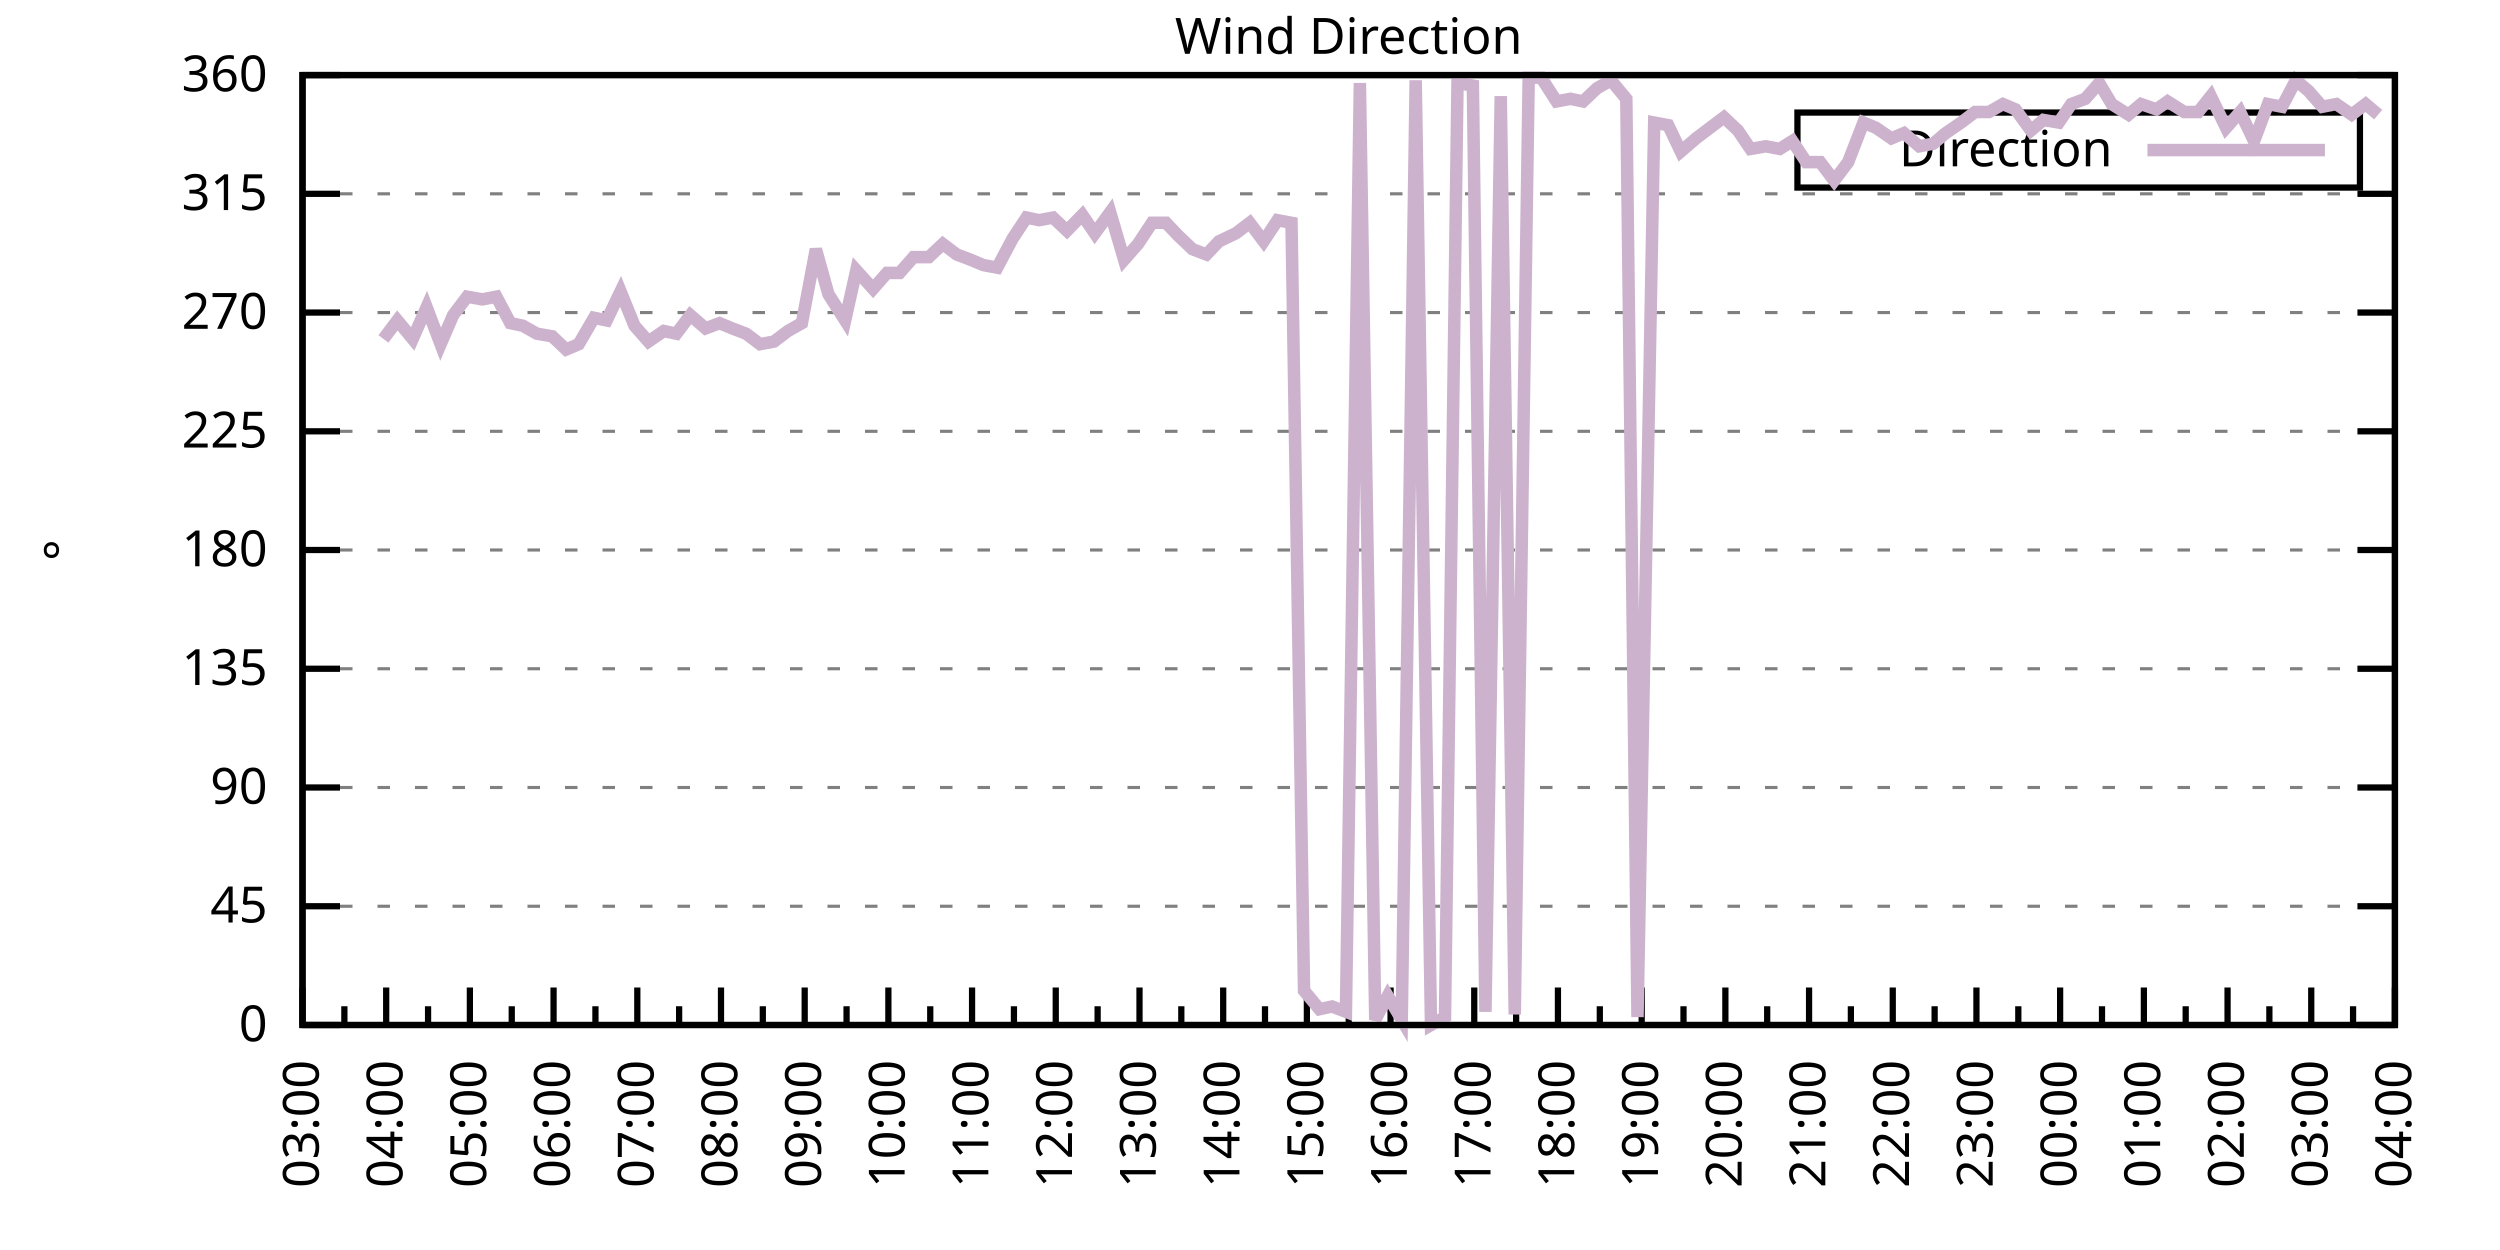
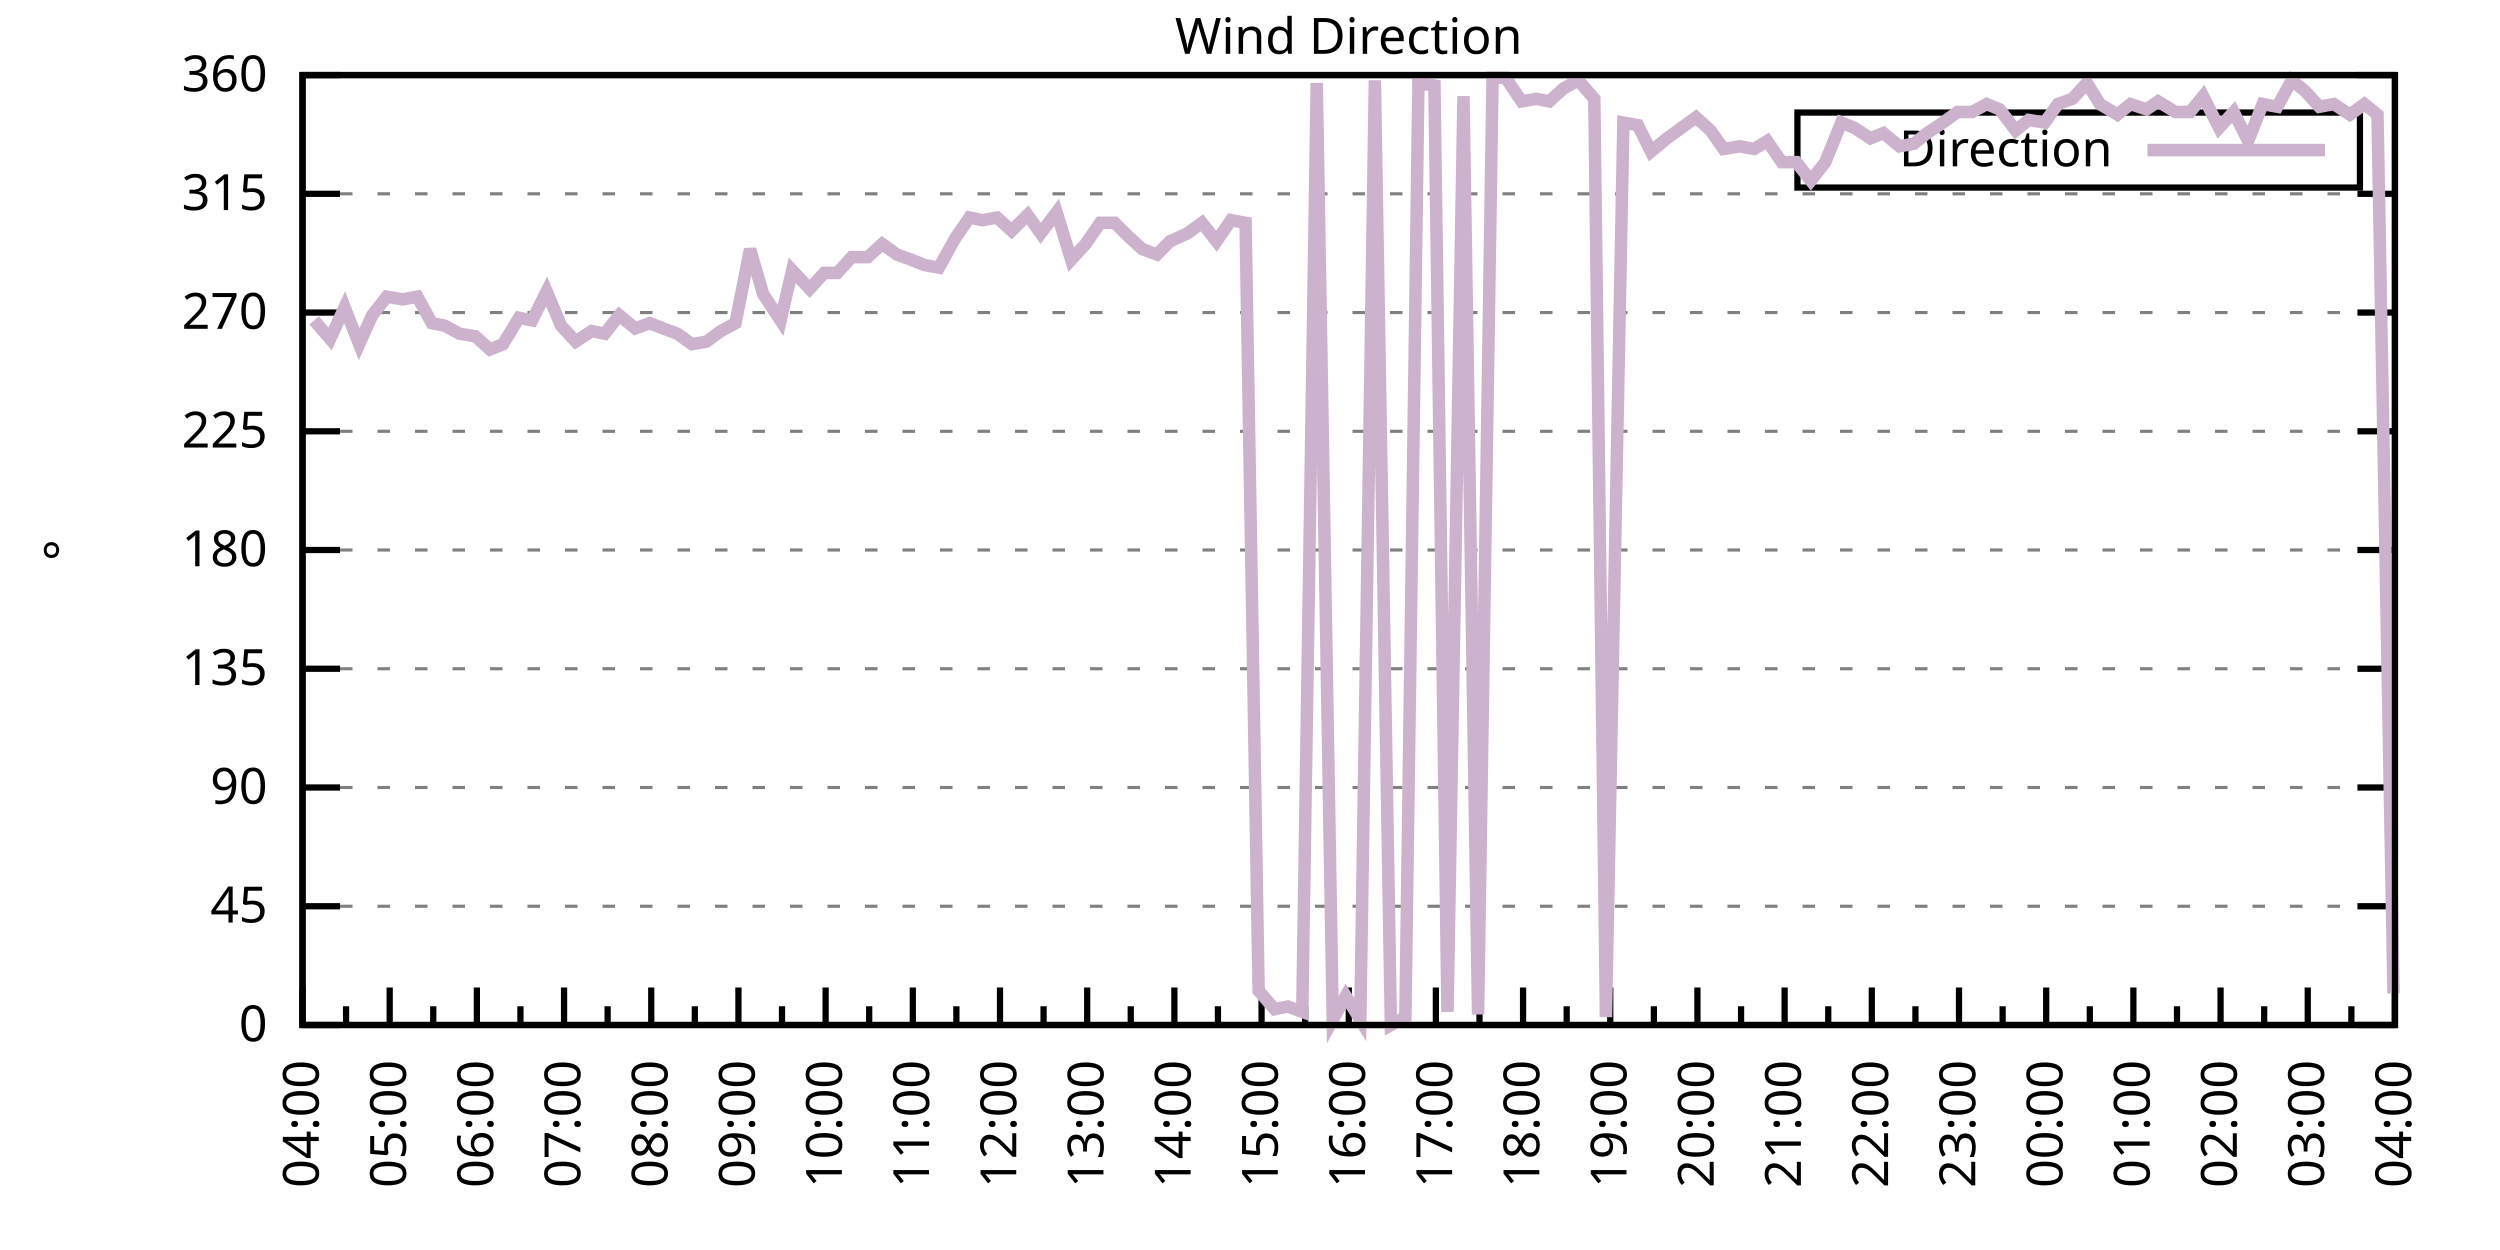
<svg xmlns="http://www.w3.org/2000/svg" xmlns:xlink="http://www.w3.org/1999/xlink" width="400" height="200" viewBox="0 0 400 200">
  <g id="gnuplot_canvas">
    <rect x="0" y="0" width="400" height="200" fill="none" />
    <defs>
      <circle id="gpDot" r="0.5" stroke-width="0.5" stroke="currentColor" />
      <path id="gpPt0" stroke-width="0.333" stroke="currentColor" d="M-1,0 h2 M0,-1 v2" />
      <path id="gpPt1" stroke-width="0.333" stroke="currentColor" d="M-1,-1 L1,1 M1,-1 L-1,1" />
      <path id="gpPt2" stroke-width="0.333" stroke="currentColor" d="M-1,0 L1,0 M0,-1 L0,1 M-1,-1 L1,1 M-1,1 L1,-1" />
      <rect id="gpPt3" stroke-width="0.333" stroke="currentColor" x="-1" y="-1" width="2" height="2" />
      <rect id="gpPt4" stroke-width="0.333" stroke="currentColor" fill="currentColor" x="-1" y="-1" width="2" height="2" />
      <circle id="gpPt5" stroke-width="0.333" stroke="currentColor" cx="0" cy="0" r="1" />
      <use xlink:href="#gpPt5" id="gpPt6" fill="currentColor" stroke="none" />
      <path id="gpPt7" stroke-width="0.333" stroke="currentColor" d="M0,-1.33 L-1.33,0.67 L1.33,0.67 z" />
      <use xlink:href="#gpPt7" id="gpPt8" fill="currentColor" stroke="none" />
      <use xlink:href="#gpPt7" id="gpPt9" stroke="currentColor" transform="rotate(180)" />
      <use xlink:href="#gpPt9" id="gpPt10" fill="currentColor" stroke="none" />
      <use xlink:href="#gpPt3" id="gpPt11" stroke="currentColor" transform="rotate(45)" />
      <use xlink:href="#gpPt11" id="gpPt12" fill="currentColor" stroke="none" />
      <path id="gpPt13" stroke-width="0.333" stroke="currentColor" d="M0,1.330 L1.265,0.411 L0.782,-1.067 L-0.782,-1.076 L-1.265,0.411 z" />
      <use xlink:href="#gpPt13" id="gpPt14" fill="currentColor" stroke="none" />
      <filter id="textbox" filterUnits="objectBoundingBox" x="0" y="0" height="1" width="1">
        <feFlood flood-color="white" flood-opacity="1" result="bgnd" />
        <feComposite in="SourceGraphic" in2="bgnd" operator="atop" />
      </filter>
      <filter id="greybox" filterUnits="objectBoundingBox" x="0" y="0" height="1" width="1">
        <feFlood flood-color="lightgrey" flood-opacity="1" result="grey" />
        <feComposite in="SourceGraphic" in2="grey" operator="atop" />
      </filter>
    </defs>
    <g fill="none" color="white" stroke="currentColor" stroke-width="1.00" stroke-linecap="butt" stroke-linejoin="miter">
</g>
    <g fill="none" color="black" stroke="currentColor" stroke-width="1.00" stroke-linecap="butt" stroke-linejoin="miter">
      <g stroke="none" shape-rendering="crispEdges">
        <polygon fill="rgb(255, 255, 255)" points="48.40,164.00 383.18,164.00 383.18,12.02 48.40,12.02 " />
      </g>
    </g>
    <g fill="none" color="black" stroke="currentColor" stroke-width="1.00" stroke-linecap="butt" stroke-linejoin="miter">
</g>
    <g fill="none" color="black" stroke="black" stroke-width="0.50" stroke-linecap="butt" stroke-linejoin="miter">
</g>
    <g fill="none" color="gray" stroke="currentColor" stroke-width="0.50" stroke-linecap="butt" stroke-linejoin="miter">
      <path stroke="gray" stroke-dasharray="2,4" class="gridline" d="M48.40,164.00 L383.19,164.00  " />
    </g>
    <g fill="none" color="gray" stroke="gray" stroke-width="1.00" stroke-linecap="butt" stroke-linejoin="miter">
</g>
    <g fill="none" color="black" stroke="currentColor" stroke-width="1.00" stroke-linecap="butt" stroke-linejoin="miter">
      <path stroke="black" d="M48.40,164.00 L54.40,164.00 M383.19,164.00 L377.19,164.00  " />
      <g transform="translate(42.80,166.60)" stroke="none" fill="black" font-family="Sans" font-size="8.00" text-anchor="end">
        <text>
          <tspan font-family="Sans"> 0</tspan>
        </text>
      </g>
    </g>
    <g fill="none" color="black" stroke="currentColor" stroke-width="1.00" stroke-linecap="butt" stroke-linejoin="miter">
</g>
    <g fill="none" color="black" stroke="black" stroke-width="0.50" stroke-linecap="butt" stroke-linejoin="miter">
</g>
    <g fill="none" color="gray" stroke="currentColor" stroke-width="0.50" stroke-linecap="butt" stroke-linejoin="miter">
      <path stroke="gray" stroke-dasharray="2,4" class="gridline" d="M48.40,145.00 L383.19,145.00  " />
    </g>
    <g fill="none" color="gray" stroke="gray" stroke-width="1.00" stroke-linecap="butt" stroke-linejoin="miter">
</g>
    <g fill="none" color="black" stroke="currentColor" stroke-width="1.00" stroke-linecap="butt" stroke-linejoin="miter">
      <path stroke="black" d="M48.40,145.00 L54.40,145.00 M383.19,145.00 L377.19,145.00  " />
      <g transform="translate(42.80,147.60)" stroke="none" fill="black" font-family="Sans" font-size="8.00" text-anchor="end">
        <text>
          <tspan font-family="Sans"> 45</tspan>
        </text>
      </g>
    </g>
    <g fill="none" color="black" stroke="currentColor" stroke-width="1.00" stroke-linecap="butt" stroke-linejoin="miter">
</g>
    <g fill="none" color="black" stroke="black" stroke-width="0.50" stroke-linecap="butt" stroke-linejoin="miter">
</g>
    <g fill="none" color="gray" stroke="currentColor" stroke-width="0.50" stroke-linecap="butt" stroke-linejoin="miter">
      <path stroke="gray" stroke-dasharray="2,4" class="gridline" d="M48.40,126.00 L383.19,126.00  " />
    </g>
    <g fill="none" color="gray" stroke="gray" stroke-width="1.00" stroke-linecap="butt" stroke-linejoin="miter">
</g>
    <g fill="none" color="black" stroke="currentColor" stroke-width="1.00" stroke-linecap="butt" stroke-linejoin="miter">
      <path stroke="black" d="M48.40,126.00 L54.40,126.00 M383.19,126.00 L377.19,126.00  " />
      <g transform="translate(42.80,128.60)" stroke="none" fill="black" font-family="Sans" font-size="8.00" text-anchor="end">
        <text>
          <tspan font-family="Sans"> 90</tspan>
        </text>
      </g>
    </g>
    <g fill="none" color="black" stroke="currentColor" stroke-width="1.00" stroke-linecap="butt" stroke-linejoin="miter">
</g>
    <g fill="none" color="black" stroke="black" stroke-width="0.50" stroke-linecap="butt" stroke-linejoin="miter">
</g>
    <g fill="none" color="gray" stroke="currentColor" stroke-width="0.50" stroke-linecap="butt" stroke-linejoin="miter">
      <path stroke="gray" stroke-dasharray="2,4" class="gridline" d="M48.40,107.00 L383.19,107.00  " />
    </g>
    <g fill="none" color="gray" stroke="gray" stroke-width="1.00" stroke-linecap="butt" stroke-linejoin="miter">
</g>
    <g fill="none" color="black" stroke="currentColor" stroke-width="1.00" stroke-linecap="butt" stroke-linejoin="miter">
      <path stroke="black" d="M48.40,107.00 L54.40,107.00 M383.19,107.00 L377.19,107.00  " />
      <g transform="translate(42.80,109.60)" stroke="none" fill="black" font-family="Sans" font-size="8.00" text-anchor="end">
        <text>
          <tspan font-family="Sans"> 135</tspan>
        </text>
      </g>
    </g>
    <g fill="none" color="black" stroke="currentColor" stroke-width="1.00" stroke-linecap="butt" stroke-linejoin="miter">
</g>
    <g fill="none" color="black" stroke="black" stroke-width="0.50" stroke-linecap="butt" stroke-linejoin="miter">
</g>
    <g fill="none" color="gray" stroke="currentColor" stroke-width="0.50" stroke-linecap="butt" stroke-linejoin="miter">
      <path stroke="gray" stroke-dasharray="2,4" class="gridline" d="M48.40,88.00 L383.19,88.00  " />
    </g>
    <g fill="none" color="gray" stroke="gray" stroke-width="1.00" stroke-linecap="butt" stroke-linejoin="miter">
</g>
    <g fill="none" color="black" stroke="currentColor" stroke-width="1.00" stroke-linecap="butt" stroke-linejoin="miter">
      <path stroke="black" d="M48.40,88.00 L54.40,88.00 M383.19,88.00 L377.19,88.00  " />
      <g transform="translate(42.80,90.60)" stroke="none" fill="black" font-family="Sans" font-size="8.00" text-anchor="end">
        <text>
          <tspan font-family="Sans"> 180</tspan>
        </text>
      </g>
    </g>
    <g fill="none" color="black" stroke="currentColor" stroke-width="1.00" stroke-linecap="butt" stroke-linejoin="miter">
</g>
    <g fill="none" color="black" stroke="black" stroke-width="0.50" stroke-linecap="butt" stroke-linejoin="miter">
</g>
    <g fill="none" color="gray" stroke="currentColor" stroke-width="0.50" stroke-linecap="butt" stroke-linejoin="miter">
      <path stroke="gray" stroke-dasharray="2,4" class="gridline" d="M48.40,69.01 L383.19,69.01  " />
    </g>
    <g fill="none" color="gray" stroke="gray" stroke-width="1.00" stroke-linecap="butt" stroke-linejoin="miter">
</g>
    <g fill="none" color="black" stroke="currentColor" stroke-width="1.00" stroke-linecap="butt" stroke-linejoin="miter">
      <path stroke="black" d="M48.40,69.01 L54.40,69.01 M383.19,69.01 L377.19,69.01  " />
      <g transform="translate(42.80,71.61)" stroke="none" fill="black" font-family="Sans" font-size="8.00" text-anchor="end">
        <text>
          <tspan font-family="Sans"> 225</tspan>
        </text>
      </g>
    </g>
    <g fill="none" color="black" stroke="currentColor" stroke-width="1.00" stroke-linecap="butt" stroke-linejoin="miter">
</g>
    <g fill="none" color="black" stroke="black" stroke-width="0.50" stroke-linecap="butt" stroke-linejoin="miter">
</g>
    <g fill="none" color="gray" stroke="currentColor" stroke-width="0.50" stroke-linecap="butt" stroke-linejoin="miter">
      <path stroke="gray" stroke-dasharray="2,4" class="gridline" d="M48.40,50.01 L383.19,50.01  " />
    </g>
    <g fill="none" color="gray" stroke="gray" stroke-width="1.00" stroke-linecap="butt" stroke-linejoin="miter">
</g>
    <g fill="none" color="black" stroke="currentColor" stroke-width="1.00" stroke-linecap="butt" stroke-linejoin="miter">
      <path stroke="black" d="M48.40,50.01 L54.40,50.01 M383.19,50.01 L377.19,50.01  " />
      <g transform="translate(42.80,52.61)" stroke="none" fill="black" font-family="Sans" font-size="8.00" text-anchor="end">
        <text>
          <tspan font-family="Sans"> 270</tspan>
        </text>
      </g>
    </g>
    <g fill="none" color="black" stroke="currentColor" stroke-width="1.00" stroke-linecap="butt" stroke-linejoin="miter">
</g>
    <g fill="none" color="black" stroke="black" stroke-width="0.50" stroke-linecap="butt" stroke-linejoin="miter">
</g>
    <g fill="none" color="gray" stroke="currentColor" stroke-width="0.50" stroke-linecap="butt" stroke-linejoin="miter">
      <path stroke="gray" stroke-dasharray="2,4" class="gridline" d="M48.40,31.01 L383.19,31.01  " />
    </g>
    <g fill="none" color="gray" stroke="gray" stroke-width="1.00" stroke-linecap="butt" stroke-linejoin="miter">
</g>
    <g fill="none" color="black" stroke="currentColor" stroke-width="1.00" stroke-linecap="butt" stroke-linejoin="miter">
      <path stroke="black" d="M48.40,31.01 L54.40,31.01 M383.19,31.01 L377.19,31.01  " />
      <g transform="translate(42.80,33.61)" stroke="none" fill="black" font-family="Sans" font-size="8.00" text-anchor="end">
        <text>
          <tspan font-family="Sans"> 315</tspan>
        </text>
      </g>
    </g>
    <g fill="none" color="black" stroke="currentColor" stroke-width="1.00" stroke-linecap="butt" stroke-linejoin="miter">
</g>
    <g fill="none" color="black" stroke="black" stroke-width="0.50" stroke-linecap="butt" stroke-linejoin="miter">
</g>
    <g fill="none" color="gray" stroke="currentColor" stroke-width="0.50" stroke-linecap="butt" stroke-linejoin="miter">
      <path stroke="gray" stroke-dasharray="2,4" class="gridline" d="M48.40,12.01 L383.19,12.01  " />
    </g>
    <g fill="none" color="gray" stroke="gray" stroke-width="1.00" stroke-linecap="butt" stroke-linejoin="miter">
</g>
    <g fill="none" color="black" stroke="currentColor" stroke-width="1.00" stroke-linecap="butt" stroke-linejoin="miter">
      <path stroke="black" d="M48.40,12.01 L54.40,12.01 M383.19,12.01 L377.19,12.01  " />
      <g transform="translate(42.80,14.61)" stroke="none" fill="black" font-family="Sans" font-size="8.00" text-anchor="end">
        <text>
          <tspan font-family="Sans"> 360</tspan>
        </text>
      </g>
    </g>
    <g fill="none" color="black" stroke="currentColor" stroke-width="1.00" stroke-linecap="butt" stroke-linejoin="miter">
      <path stroke="black" d="M48.40,164.00 L48.40,158.00  " />
      <g transform="translate(51.00,169.60) rotate(270)" stroke="none" fill="black" font-family="Sans" font-size="8.00" text-anchor="end">
        <text>
+           <tspan font-family="Sans">04:00</tspan>
+         </text>
+       </g>
+     </g>
+     <g fill="none" color="black" stroke="currentColor" stroke-width="1.00" stroke-linecap="butt" stroke-linejoin="miter">
+       <path stroke="black" d="M55.37,164.00 L55.37,161.00 M62.35,164.00 L62.35,158.00  " />
+       <g transform="translate(64.95,169.60) rotate(270)" stroke="none" fill="black" font-family="Sans" font-size="8.00" text-anchor="end">
+         <text>
+           <tspan font-family="Sans">05:00</tspan>
+         </text>
+       </g>
+     </g>
+     <g fill="none" color="black" stroke="currentColor" stroke-width="1.00" stroke-linecap="butt" stroke-linejoin="miter">
+       <path stroke="black" d="M69.32,164.00 L69.32,161.00 M76.30,164.00 L76.30,158.00  " />
+       <g transform="translate(78.90,169.60) rotate(270)" stroke="none" fill="black" font-family="Sans" font-size="8.00" text-anchor="end">
+         <text>
+           <tspan font-family="Sans">06:00</tspan>
+         </text>
+       </g>
+     </g>
+     <g fill="none" color="black" stroke="currentColor" stroke-width="1.00" stroke-linecap="butt" stroke-linejoin="miter">
+       <path stroke="black" d="M83.27,164.00 L83.27,161.00 M90.25,164.00 L90.25,158.00  " />
+       <g transform="translate(92.85,169.60) rotate(270)" stroke="none" fill="black" font-family="Sans" font-size="8.00" text-anchor="end">
+         <text>
+           <tspan font-family="Sans">07:00</tspan>
+         </text>
+       </g>
+     </g>
+     <g fill="none" color="black" stroke="currentColor" stroke-width="1.00" stroke-linecap="butt" stroke-linejoin="miter">
+       <path stroke="black" d="M97.22,164.00 L97.22,161.00 M104.20,164.00 L104.20,158.00  " />
+       <g transform="translate(106.80,169.60) rotate(270)" stroke="none" fill="black" font-family="Sans" font-size="8.00" text-anchor="end">
+         <text>
+           <tspan font-family="Sans">08:00</tspan>
+         </text>
+       </g>
+     </g>
+     <g fill="none" color="black" stroke="currentColor" stroke-width="1.00" stroke-linecap="butt" stroke-linejoin="miter">
+       <path stroke="black" d="M111.17,164.00 L111.17,161.00 M118.15,164.00 L118.15,158.00  " />
+       <g transform="translate(120.75,169.60) rotate(270)" stroke="none" fill="black" font-family="Sans" font-size="8.00" text-anchor="end">
+         <text>
+           <tspan font-family="Sans">09:00</tspan>
+         </text>
+       </g>
+     </g>
+     <g fill="none" color="black" stroke="currentColor" stroke-width="1.00" stroke-linecap="butt" stroke-linejoin="miter">
+       <path stroke="black" d="M125.12,164.00 L125.12,161.00 M132.10,164.00 L132.10,158.00  " />
+       <g transform="translate(134.70,169.60) rotate(270)" stroke="none" fill="black" font-family="Sans" font-size="8.00" text-anchor="end">
+         <text>
+           <tspan font-family="Sans">10:00</tspan>
+         </text>
+       </g>
+     </g>
+     <g fill="none" color="black" stroke="currentColor" stroke-width="1.00" stroke-linecap="butt" stroke-linejoin="miter">
+       <path stroke="black" d="M139.07,164.00 L139.07,161.00 M146.05,164.00 L146.05,158.00  " />
+       <g transform="translate(148.65,169.60) rotate(270)" stroke="none" fill="black" font-family="Sans" font-size="8.00" text-anchor="end">
+         <text>
+           <tspan font-family="Sans">11:00</tspan>
+         </text>
+       </g>
+     </g>
+     <g fill="none" color="black" stroke="currentColor" stroke-width="1.00" stroke-linecap="butt" stroke-linejoin="miter">
+       <path stroke="black" d="M153.02,164.00 L153.02,161.00 M160.00,164.00 L160.00,158.00  " />
+       <g transform="translate(162.60,169.60) rotate(270)" stroke="none" fill="black" font-family="Sans" font-size="8.00" text-anchor="end">
+         <text>
+           <tspan font-family="Sans">12:00</tspan>
+         </text>
+       </g>
+     </g>
+     <g fill="none" color="black" stroke="currentColor" stroke-width="1.00" stroke-linecap="butt" stroke-linejoin="miter">
+       <path stroke="black" d="M166.97,164.00 L166.97,161.00 M173.95,164.00 L173.95,158.00  " />
+       <g transform="translate(176.55,169.60) rotate(270)" stroke="none" fill="black" font-family="Sans" font-size="8.00" text-anchor="end">
+         <text>
+           <tspan font-family="Sans">13:00</tspan>
+         </text>
+       </g>
+     </g>
+     <g fill="none" color="black" stroke="currentColor" stroke-width="1.00" stroke-linecap="butt" stroke-linejoin="miter">
+       <path stroke="black" d="M180.92,164.00 L180.92,161.00 M187.90,164.00 L187.90,158.00  " />
+       <g transform="translate(190.50,169.60) rotate(270)" stroke="none" fill="black" font-family="Sans" font-size="8.00" text-anchor="end">
+         <text>
+           <tspan font-family="Sans">14:00</tspan>
+         </text>
+       </g>
+     </g>
+     <g fill="none" color="black" stroke="currentColor" stroke-width="1.00" stroke-linecap="butt" stroke-linejoin="miter">
+       <path stroke="black" d="M194.87,164.00 L194.87,161.00 M201.85,164.00 L201.85,158.00  " />
+       <g transform="translate(204.45,169.60) rotate(270)" stroke="none" fill="black" font-family="Sans" font-size="8.00" text-anchor="end">
+         <text>
+           <tspan font-family="Sans">15:00</tspan>
+         </text>
+       </g>
+     </g>
+     <g fill="none" color="black" stroke="currentColor" stroke-width="1.00" stroke-linecap="butt" stroke-linejoin="miter">
+       <path stroke="black" d="M208.82,164.00 L208.82,161.00 M215.80,164.00 L215.80,158.00  " />
+       <g transform="translate(218.40,169.60) rotate(270)" stroke="none" fill="black" font-family="Sans" font-size="8.00" text-anchor="end">
+         <text>
+           <tspan font-family="Sans">16:00</tspan>
+         </text>
+       </g>
+     </g>
+     <g fill="none" color="black" stroke="currentColor" stroke-width="1.00" stroke-linecap="butt" stroke-linejoin="miter">
+       <path stroke="black" d="M222.77,164.00 L222.77,161.00 M229.74,164.00 L229.74,158.00  " />
+       <g transform="translate(232.34,169.60) rotate(270)" stroke="none" fill="black" font-family="Sans" font-size="8.00" text-anchor="end">
+         <text>
+           <tspan font-family="Sans">17:00</tspan>
+         </text>
+       </g>
+     </g>
+     <g fill="none" color="black" stroke="currentColor" stroke-width="1.00" stroke-linecap="butt" stroke-linejoin="miter">
+       <path stroke="black" d="M236.72,164.00 L236.72,161.00 M243.69,164.00 L243.69,158.00  " />
+       <g transform="translate(246.29,169.60) rotate(270)" stroke="none" fill="black" font-family="Sans" font-size="8.00" text-anchor="end">
+         <text>
+           <tspan font-family="Sans">18:00</tspan>
+         </text>
+       </g>
+     </g>
+     <g fill="none" color="black" stroke="currentColor" stroke-width="1.00" stroke-linecap="butt" stroke-linejoin="miter">
+       <path stroke="black" d="M250.67,164.00 L250.67,161.00 M257.64,164.00 L257.64,158.00  " />
+       <g transform="translate(260.24,169.60) rotate(270)" stroke="none" fill="black" font-family="Sans" font-size="8.00" text-anchor="end">
+         <text>
+           <tspan font-family="Sans">19:00</tspan>
+         </text>
+       </g>
+     </g>
+     <g fill="none" color="black" stroke="currentColor" stroke-width="1.00" stroke-linecap="butt" stroke-linejoin="miter">
+       <path stroke="black" d="M264.62,164.00 L264.62,161.00 M271.59,164.00 L271.59,158.00  " />
+       <g transform="translate(274.19,169.60) rotate(270)" stroke="none" fill="black" font-family="Sans" font-size="8.00" text-anchor="end">
+         <text>
+           <tspan font-family="Sans">20:00</tspan>
+         </text>
+       </g>
+     </g>
+     <g fill="none" color="black" stroke="currentColor" stroke-width="1.00" stroke-linecap="butt" stroke-linejoin="miter">
+       <path stroke="black" d="M278.57,164.00 L278.57,161.00 M285.54,164.00 L285.54,158.00  " />
+       <g transform="translate(288.14,169.60) rotate(270)" stroke="none" fill="black" font-family="Sans" font-size="8.00" text-anchor="end">
+         <text>
+           <tspan font-family="Sans">21:00</tspan>
+         </text>
+       </g>
+     </g>
+     <g fill="none" color="black" stroke="currentColor" stroke-width="1.00" stroke-linecap="butt" stroke-linejoin="miter">
+       <path stroke="black" d="M292.52,164.00 L292.52,161.00 M299.49,164.00 L299.49,158.00  " />
+       <g transform="translate(302.09,169.60) rotate(270)" stroke="none" fill="black" font-family="Sans" font-size="8.00" text-anchor="end">
+         <text>
+           <tspan font-family="Sans">22:00</tspan>
+         </text>
+       </g>
+     </g>
+     <g fill="none" color="black" stroke="currentColor" stroke-width="1.00" stroke-linecap="butt" stroke-linejoin="miter">
+       <path stroke="black" d="M306.47,164.00 L306.47,161.00 M313.44,164.00 L313.44,158.00  " />
+       <g transform="translate(316.04,169.60) rotate(270)" stroke="none" fill="black" font-family="Sans" font-size="8.00" text-anchor="end">
+         <text>
+           <tspan font-family="Sans">23:00</tspan>
+         </text>
+       </g>
+     </g>
+     <g fill="none" color="black" stroke="currentColor" stroke-width="1.00" stroke-linecap="butt" stroke-linejoin="miter">
+       <path stroke="black" d="M320.42,164.00 L320.42,161.00 M327.39,164.00 L327.39,158.00  " />
+       <g transform="translate(329.99,169.60) rotate(270)" stroke="none" fill="black" font-family="Sans" font-size="8.00" text-anchor="end">
+         <text>
+           <tspan font-family="Sans">00:00</tspan>
+         </text>
+       </g>
+     </g>
+     <g fill="none" color="black" stroke="currentColor" stroke-width="1.00" stroke-linecap="butt" stroke-linejoin="miter">
+       <path stroke="black" d="M334.37,164.00 L334.37,161.00 M341.34,164.00 L341.34,158.00  " />
+       <g transform="translate(343.94,169.60) rotate(270)" stroke="none" fill="black" font-family="Sans" font-size="8.00" text-anchor="end">
+         <text>
+           <tspan font-family="Sans">01:00</tspan>
+         </text>
+       </g>
+     </g>
+     <g fill="none" color="black" stroke="currentColor" stroke-width="1.00" stroke-linecap="butt" stroke-linejoin="miter">
+       <path stroke="black" d="M348.32,164.00 L348.32,161.00 M355.29,164.00 L355.29,158.00  " />
+       <g transform="translate(357.89,169.60) rotate(270)" stroke="none" fill="black" font-family="Sans" font-size="8.00" text-anchor="end">
+         <text>
+           <tspan font-family="Sans">02:00</tspan>
+         </text>
+       </g>
+     </g>
+     <g fill="none" color="black" stroke="currentColor" stroke-width="1.00" stroke-linecap="butt" stroke-linejoin="miter">
+       <path stroke="black" d="M362.27,164.00 L362.27,161.00 M369.24,164.00 L369.24,158.00  " />
+       <g transform="translate(371.84,169.60) rotate(270)" stroke="none" fill="black" font-family="Sans" font-size="8.00" text-anchor="end">
+         <text>
          <tspan font-family="Sans">03:00</tspan>
        </text>
      </g>
    </g>
    <g fill="none" color="black" stroke="currentColor" stroke-width="1.00" stroke-linecap="butt" stroke-linejoin="miter">
-       <path stroke="black" d="M55.10,164.00 L55.10,161.00 M61.79,164.00 L61.79,158.00  " />
-       <g transform="translate(64.39,169.60) rotate(270)" stroke="none" fill="black" font-family="Sans" font-size="8.00" text-anchor="end">
-         <text>
-           <tspan font-family="Sans">04:00</tspan>
-         </text>
-       </g>
-     </g>
-     <g fill="none" color="black" stroke="currentColor" stroke-width="1.00" stroke-linecap="butt" stroke-linejoin="miter">
-       <path stroke="black" d="M68.49,164.00 L68.49,161.00 M75.18,164.00 L75.18,158.00  " />
-       <g transform="translate(77.78,169.60) rotate(270)" stroke="none" fill="black" font-family="Sans" font-size="8.00" text-anchor="end">
-         <text>
-           <tspan font-family="Sans">05:00</tspan>
-         </text>
-       </g>
-     </g>
-     <g fill="none" color="black" stroke="currentColor" stroke-width="1.00" stroke-linecap="butt" stroke-linejoin="miter">
-       <path stroke="black" d="M81.88,164.00 L81.88,161.00 M88.57,164.00 L88.57,158.00  " />
-       <g transform="translate(91.17,169.60) rotate(270)" stroke="none" fill="black" font-family="Sans" font-size="8.00" text-anchor="end">
-         <text>
-           <tspan font-family="Sans">06:00</tspan>
-         </text>
-       </g>
-     </g>
-     <g fill="none" color="black" stroke="currentColor" stroke-width="1.00" stroke-linecap="butt" stroke-linejoin="miter">
-       <path stroke="black" d="M95.27,164.00 L95.27,161.00 M101.97,164.00 L101.97,158.00  " />
-       <g transform="translate(104.57,169.60) rotate(270)" stroke="none" fill="black" font-family="Sans" font-size="8.00" text-anchor="end">
-         <text>
-           <tspan font-family="Sans">07:00</tspan>
-         </text>
-       </g>
-     </g>
-     <g fill="none" color="black" stroke="currentColor" stroke-width="1.00" stroke-linecap="butt" stroke-linejoin="miter">
-       <path stroke="black" d="M108.66,164.00 L108.66,161.00 M115.36,164.00 L115.36,158.00  " />
-       <g transform="translate(117.96,169.60) rotate(270)" stroke="none" fill="black" font-family="Sans" font-size="8.00" text-anchor="end">
-         <text>
-           <tspan font-family="Sans">08:00</tspan>
-         </text>
-       </g>
-     </g>
-     <g fill="none" color="black" stroke="currentColor" stroke-width="1.00" stroke-linecap="butt" stroke-linejoin="miter">
-       <path stroke="black" d="M122.05,164.00 L122.05,161.00 M128.75,164.00 L128.75,158.00  " />
-       <g transform="translate(131.35,169.60) rotate(270)" stroke="none" fill="black" font-family="Sans" font-size="8.00" text-anchor="end">
-         <text>
-           <tspan font-family="Sans">09:00</tspan>
-         </text>
-       </g>
-     </g>
-     <g fill="none" color="black" stroke="currentColor" stroke-width="1.00" stroke-linecap="butt" stroke-linejoin="miter">
-       <path stroke="black" d="M135.45,164.00 L135.45,161.00 M142.14,164.00 L142.14,158.00  " />
-       <g transform="translate(144.74,169.60) rotate(270)" stroke="none" fill="black" font-family="Sans" font-size="8.00" text-anchor="end">
-         <text>
-           <tspan font-family="Sans">10:00</tspan>
-         </text>
-       </g>
-     </g>
-     <g fill="none" color="black" stroke="currentColor" stroke-width="1.00" stroke-linecap="butt" stroke-linejoin="miter">
-       <path stroke="black" d="M148.84,164.00 L148.84,161.00 M155.53,164.00 L155.53,158.00  " />
-       <g transform="translate(158.13,169.60) rotate(270)" stroke="none" fill="black" font-family="Sans" font-size="8.00" text-anchor="end">
-         <text>
-           <tspan font-family="Sans">11:00</tspan>
-         </text>
-       </g>
-     </g>
-     <g fill="none" color="black" stroke="currentColor" stroke-width="1.00" stroke-linecap="butt" stroke-linejoin="miter">
-       <path stroke="black" d="M162.23,164.00 L162.23,161.00 M168.92,164.00 L168.92,158.00  " />
-       <g transform="translate(171.52,169.60) rotate(270)" stroke="none" fill="black" font-family="Sans" font-size="8.00" text-anchor="end">
-         <text>
-           <tspan font-family="Sans">12:00</tspan>
-         </text>
-       </g>
-     </g>
-     <g fill="none" color="black" stroke="currentColor" stroke-width="1.00" stroke-linecap="butt" stroke-linejoin="miter">
-       <path stroke="black" d="M175.62,164.00 L175.62,161.00 M182.32,164.00 L182.32,158.00  " />
-       <g transform="translate(184.92,169.60) rotate(270)" stroke="none" fill="black" font-family="Sans" font-size="8.00" text-anchor="end">
-         <text>
-           <tspan font-family="Sans">13:00</tspan>
-         </text>
-       </g>
-     </g>
-     <g fill="none" color="black" stroke="currentColor" stroke-width="1.00" stroke-linecap="butt" stroke-linejoin="miter">
-       <path stroke="black" d="M189.01,164.00 L189.01,161.00 M195.71,164.00 L195.71,158.00  " />
-       <g transform="translate(198.31,169.60) rotate(270)" stroke="none" fill="black" font-family="Sans" font-size="8.00" text-anchor="end">
-         <text>
-           <tspan font-family="Sans">14:00</tspan>
-         </text>
-       </g>
-     </g>
-     <g fill="none" color="black" stroke="currentColor" stroke-width="1.00" stroke-linecap="butt" stroke-linejoin="miter">
-       <path stroke="black" d="M202.40,164.00 L202.40,161.00 M209.10,164.00 L209.10,158.00  " />
-       <g transform="translate(211.70,169.60) rotate(270)" stroke="none" fill="black" font-family="Sans" font-size="8.00" text-anchor="end">
-         <text>
-           <tspan font-family="Sans">15:00</tspan>
-         </text>
-       </g>
-     </g>
-     <g fill="none" color="black" stroke="currentColor" stroke-width="1.00" stroke-linecap="butt" stroke-linejoin="miter">
-       <path stroke="black" d="M215.80,164.00 L215.80,161.00 M222.49,164.00 L222.49,158.00  " />
-       <g transform="translate(225.09,169.60) rotate(270)" stroke="none" fill="black" font-family="Sans" font-size="8.00" text-anchor="end">
-         <text>
-           <tspan font-family="Sans">16:00</tspan>
-         </text>
-       </g>
-     </g>
-     <g fill="none" color="black" stroke="currentColor" stroke-width="1.00" stroke-linecap="butt" stroke-linejoin="miter">
-       <path stroke="black" d="M229.19,164.00 L229.19,161.00 M235.88,164.00 L235.88,158.00  " />
-       <g transform="translate(238.48,169.60) rotate(270)" stroke="none" fill="black" font-family="Sans" font-size="8.00" text-anchor="end">
-         <text>
-           <tspan font-family="Sans">17:00</tspan>
-         </text>
-       </g>
-     </g>
-     <g fill="none" color="black" stroke="currentColor" stroke-width="1.00" stroke-linecap="butt" stroke-linejoin="miter">
-       <path stroke="black" d="M242.58,164.00 L242.58,161.00 M249.27,164.00 L249.27,158.00  " />
-       <g transform="translate(251.87,169.60) rotate(270)" stroke="none" fill="black" font-family="Sans" font-size="8.00" text-anchor="end">
-         <text>
-           <tspan font-family="Sans">18:00</tspan>
-         </text>
-       </g>
-     </g>
-     <g fill="none" color="black" stroke="currentColor" stroke-width="1.00" stroke-linecap="butt" stroke-linejoin="miter">
-       <path stroke="black" d="M255.97,164.00 L255.97,161.00 M262.67,164.00 L262.67,158.00  " />
-       <g transform="translate(265.27,169.60) rotate(270)" stroke="none" fill="black" font-family="Sans" font-size="8.00" text-anchor="end">
-         <text>
-           <tspan font-family="Sans">19:00</tspan>
-         </text>
-       </g>
-     </g>
-     <g fill="none" color="black" stroke="currentColor" stroke-width="1.00" stroke-linecap="butt" stroke-linejoin="miter">
-       <path stroke="black" d="M269.36,164.00 L269.36,161.00 M276.06,164.00 L276.06,158.00  " />
-       <g transform="translate(278.66,169.60) rotate(270)" stroke="none" fill="black" font-family="Sans" font-size="8.00" text-anchor="end">
-         <text>
-           <tspan font-family="Sans">20:00</tspan>
-         </text>
-       </g>
-     </g>
-     <g fill="none" color="black" stroke="currentColor" stroke-width="1.00" stroke-linecap="butt" stroke-linejoin="miter">
-       <path stroke="black" d="M282.75,164.00 L282.75,161.00 M289.45,164.00 L289.45,158.00  " />
-       <g transform="translate(292.05,169.60) rotate(270)" stroke="none" fill="black" font-family="Sans" font-size="8.00" text-anchor="end">
-         <text>
-           <tspan font-family="Sans">21:00</tspan>
-         </text>
-       </g>
-     </g>
-     <g fill="none" color="black" stroke="currentColor" stroke-width="1.00" stroke-linecap="butt" stroke-linejoin="miter">
-       <path stroke="black" d="M296.14,164.00 L296.14,161.00 M302.84,164.00 L302.84,158.00  " />
-       <g transform="translate(305.44,169.60) rotate(270)" stroke="none" fill="black" font-family="Sans" font-size="8.00" text-anchor="end">
-         <text>
-           <tspan font-family="Sans">22:00</tspan>
-         </text>
-       </g>
-     </g>
-     <g fill="none" color="black" stroke="currentColor" stroke-width="1.00" stroke-linecap="butt" stroke-linejoin="miter">
-       <path stroke="black" d="M309.54,164.00 L309.54,161.00 M316.23,164.00 L316.23,158.00  " />
-       <g transform="translate(318.83,169.60) rotate(270)" stroke="none" fill="black" font-family="Sans" font-size="8.00" text-anchor="end">
-         <text>
-           <tspan font-family="Sans">23:00</tspan>
-         </text>
-       </g>
-     </g>
-     <g fill="none" color="black" stroke="currentColor" stroke-width="1.00" stroke-linecap="butt" stroke-linejoin="miter">
-       <path stroke="black" d="M322.93,164.00 L322.93,161.00 M329.62,164.00 L329.62,158.00  " />
-       <g transform="translate(332.22,169.60) rotate(270)" stroke="none" fill="black" font-family="Sans" font-size="8.00" text-anchor="end">
-         <text>
-           <tspan font-family="Sans">00:00</tspan>
-         </text>
-       </g>
-     </g>
-     <g fill="none" color="black" stroke="currentColor" stroke-width="1.00" stroke-linecap="butt" stroke-linejoin="miter">
-       <path stroke="black" d="M336.32,164.00 L336.32,161.00 M343.02,164.00 L343.02,158.00  " />
-       <g transform="translate(345.62,169.60) rotate(270)" stroke="none" fill="black" font-family="Sans" font-size="8.00" text-anchor="end">
-         <text>
-           <tspan font-family="Sans">01:00</tspan>
-         </text>
-       </g>
-     </g>
-     <g fill="none" color="black" stroke="currentColor" stroke-width="1.00" stroke-linecap="butt" stroke-linejoin="miter">
-       <path stroke="black" d="M349.71,164.00 L349.71,161.00 M356.41,164.00 L356.41,158.00  " />
-       <g transform="translate(359.01,169.60) rotate(270)" stroke="none" fill="black" font-family="Sans" font-size="8.00" text-anchor="end">
-         <text>
-           <tspan font-family="Sans">02:00</tspan>
-         </text>
-       </g>
-     </g>
-     <g fill="none" color="black" stroke="currentColor" stroke-width="1.00" stroke-linecap="butt" stroke-linejoin="miter">
-       <path stroke="black" d="M363.10,164.00 L363.10,161.00 M369.80,164.00 L369.80,158.00  " />
-       <g transform="translate(372.40,169.60) rotate(270)" stroke="none" fill="black" font-family="Sans" font-size="8.00" text-anchor="end">
-         <text>
-           <tspan font-family="Sans">03:00</tspan>
-         </text>
-       </g>
-     </g>
-     <g fill="none" color="black" stroke="currentColor" stroke-width="1.00" stroke-linecap="butt" stroke-linejoin="miter">
-       <path stroke="black" d="M376.49,164.00 L376.49,161.00 M383.19,164.00 L383.19,158.00  " />
+       <path stroke="black" d="M376.22,164.00 L376.22,161.00 M383.19,164.00 L383.19,158.00  " />
      <g transform="translate(385.79,169.60) rotate(270)" stroke="none" fill="black" font-family="Sans" font-size="8.00" text-anchor="end">
        <text>
          <tspan font-family="Sans">04:00</tspan>
        </text>
      </g>
    </g>
    <g fill="none" color="black" stroke="currentColor" stroke-width="1.00" stroke-linecap="butt" stroke-linejoin="miter">
</g>
    <g fill="none" color="black" stroke="currentColor" stroke-width="1.00" stroke-linecap="butt" stroke-linejoin="miter">
      <path stroke="black" d="M48.40,12.01 L48.40,164.00 L383.19,164.00 L383.19,12.01 L48.40,12.01 Z  " />
    </g>
    <g fill="none" color="black" stroke="currentColor" stroke-width="1.00" stroke-linecap="butt" stroke-linejoin="miter">
      <g transform="translate(12.80,88.01) rotate(270)" stroke="none" fill="black" font-family="Sans" font-size="8.00" text-anchor="middle">
        <text>
          <tspan font-family="Sans">°</tspan>
        </text>
      </g>
    </g>
    <g fill="none" color="black" stroke="currentColor" stroke-width="1.00" stroke-linecap="butt" stroke-linejoin="miter">
</g>
    <g fill="none" color="black" stroke="currentColor" stroke-width="1.00" stroke-linecap="butt" stroke-linejoin="miter">
      <path stroke="black" d="M287.59,30.01 L287.59,18.01 L377.59,18.01 L377.59,30.01 L287.59,30.01 Z  " />
    </g>
    <g id="Wind_direction_plot_1">
      <g fill="none" color="white" stroke="black" stroke-width="2.00" stroke-linecap="butt" stroke-linejoin="miter">
</g>
      <g fill="none" color="black" stroke="currentColor" stroke-width="2.00" stroke-linecap="butt" stroke-linejoin="miter">
        <g transform="translate(337.99,26.61)" stroke="none" fill="black" font-family="Sans" font-size="8.00" text-anchor="end">
          <text>
            <tspan font-family="Sans">Direction</tspan>
          </text>
        </g>
      </g>
      <g fill="none" color="black" stroke="currentColor" stroke-width="2.00" stroke-linecap="butt" stroke-linejoin="miter">
-         <path stroke="rgb(204, 178, 204)" d="M343.59,24.01 L371.99,24.01 M61.35,54.23 L63.58,51.27 L66.03,54.23 L68.26,49.16 L70.50,55.07 L72.50,50.43   L74.74,47.47 L77.19,47.90 L79.42,47.47 L81.66,51.70 L83.66,52.12 L85.90,53.39 L88.35,53.81 L90.58,55.92   L92.59,55.07 L95.05,50.85 L97.06,51.27 L99.29,46.63 L101.52,52.12 L103.75,54.65 L106.21,52.96 L108.22,53.39   L110.45,50.43 L112.90,52.54 L115.13,51.70 L117.14,52.54 L119.38,53.39 L121.61,55.07 L123.84,54.65 L126.07,52.96   L128.30,51.70 L130.54,39.87 L132.54,47.05 L135.22,51.27 L137.01,43.25 L139.69,46.21 L141.92,43.67 L143.93,43.67   L146.16,41.14 L148.61,41.14 L150.85,39.03 L153.08,40.72 L155.31,41.56 L157.32,42.41 L159.55,42.83 L162.01,38.19   L164.24,34.81 L166.25,35.23 L168.48,34.81 L170.71,36.92 L173.17,34.39 L175.17,37.34 L177.63,33.96 L179.86,41.56   L182.09,39.03 L184.32,35.65 L186.56,35.65 L188.57,37.76 L190.80,39.87 L193.03,40.72 L195.04,38.61 L197.72,37.34   L199.95,35.65 L202.18,38.61 L204.41,35.23 L206.64,35.65 L208.65,158.51 L211.11,161.47 L213.12,161.04 L215.35,161.89   L217.58,13.28 L220.04,163.16 L222.04,159.36 L224.28,163.16 L226.51,12.85 L228.96,164.00 L231.20,162.73 L233.20,13.28   L235.66,13.70 L237.67,161.89 L240.12,15.39 L242.36,162.31 L244.59,12.43 L246.60,12.43 L249.05,16.23 L251.28,15.81   L253.29,16.23 L255.52,14.12 L257.76,12.85 L260.21,15.81 L262.00,162.73 L264.67,19.61 L266.91,20.03 L268.92,24.25   L271.37,22.14 L273.60,20.45 L275.83,18.77 L278.07,20.88 L280.07,23.83 L282.53,23.41 L284.76,23.83 L286.77,22.56   L289.00,25.94 L291.23,25.94 L293.47,28.90 L295.70,25.94 L298.15,19.61 L300.16,20.45 L302.62,22.14 L304.63,21.30   L307.08,23.41 L309.31,22.99 L311.32,21.30 L313.78,19.61 L316.01,17.92 L318.24,17.92 L320.47,16.65 L322.48,17.50   L324.94,20.88 L326.95,19.19 L329.40,19.61 L331.41,16.65 L333.64,15.81 L335.87,13.28 L337.88,16.65 L340.56,18.34   L342.57,16.65 L345.02,17.50 L346.81,16.23 L349.49,17.92 L351.72,17.92 L353.73,15.39 L356.18,20.45 L358.42,17.92   L360.65,22.56 L362.88,16.65 L365.11,17.08 L367.34,12.85 L369.35,14.54 L371.58,17.08 L373.82,16.65 L376.27,18.34   L378.50,16.65 L380.51,18.34  " />
+         <path stroke="rgb(204, 178, 204)" d="M343.59,24.01 L371.99,24.01 M50.26,51.27 L52.82,54.23 L55.14,49.16 L57.47,55.07 L59.56,50.43 L61.88,47.47   L64.44,47.90 L66.77,47.47 L69.09,51.70 L71.18,52.12 L73.51,53.39 L76.07,53.81 L78.39,55.92 L80.48,55.07   L83.04,50.85 L85.13,51.27 L87.46,46.63 L89.78,52.12 L92.11,54.65 L94.67,52.96 L96.76,53.39 L99.08,50.43   L101.64,52.54 L103.97,51.70 L106.06,52.54 L108.38,53.39 L110.71,55.07 L113.03,54.65 L115.36,52.96 L117.68,51.70   L120.01,39.87 L122.10,47.05 L124.89,51.27 L126.75,43.25 L129.54,46.21 L131.87,43.67 L133.96,43.67 L136.28,41.14   L138.84,41.14 L141.16,39.03 L143.49,40.72 L145.81,41.56 L147.91,42.41 L150.23,42.83 L152.79,38.19 L155.11,34.81   L157.21,35.23 L159.53,34.81 L161.86,36.92 L164.41,34.39 L166.51,37.34 L169.06,33.96 L171.39,41.56 L173.71,39.03   L176.04,35.65 L178.36,35.65 L180.46,37.76 L182.78,39.87 L185.11,40.72 L187.20,38.61 L189.99,37.34 L192.31,35.65   L194.64,38.61 L196.96,35.23 L199.29,35.65 L201.38,158.51 L203.94,161.47 L206.03,161.04 L208.36,161.89 L210.68,13.28   L213.24,163.16 L215.33,159.36 L217.65,163.16 L219.98,12.85 L222.54,164.00 L224.86,162.73 L226.95,13.28 L229.51,13.70   L231.60,161.89 L234.16,15.39 L236.49,162.31 L238.81,12.43 L240.90,12.43 L243.46,16.23 L245.79,15.81 L247.88,16.23   L250.20,14.12 L252.53,12.85 L255.09,15.81 L256.95,162.73 L259.74,19.61 L262.06,20.03 L264.15,24.25 L266.71,22.14   L269.04,20.45 L271.36,18.77 L273.69,20.88 L275.78,23.83 L278.34,23.41 L280.66,23.83 L282.75,22.56 L285.08,25.94   L287.40,25.94 L289.73,28.90 L292.05,25.94 L294.61,19.61 L296.70,20.45 L299.26,22.14 L301.35,21.30 L303.91,23.41   L306.23,22.99 L308.33,21.30 L310.88,19.61 L313.21,17.92 L315.53,17.92 L317.86,16.65 L319.95,17.50 L322.51,20.88   L324.60,19.19 L327.16,19.61 L329.25,16.65 L331.58,15.81 L333.90,13.28 L335.99,16.65 L338.78,18.34 L340.88,16.65   L343.43,17.50 L345.29,16.23 L348.08,17.92 L350.41,17.92 L352.50,15.39 L355.06,20.45 L357.38,17.92 L359.71,22.56   L362.03,16.65 L364.36,17.08 L366.68,12.85 L368.78,14.54 L371.10,17.08 L373.43,16.65 L375.98,18.34 L378.31,16.65   L380.40,18.34 L382.96,158.93  " />
      </g>
    </g>
    <g fill="none" color="black" stroke="currentColor" stroke-width="2.00" stroke-linecap="butt" stroke-linejoin="miter">
</g>
    <g fill="none" color="black" stroke="black" stroke-width="1.00" stroke-linecap="butt" stroke-linejoin="miter">
</g>
    <g fill="none" color="black" stroke="currentColor" stroke-width="1.00" stroke-linecap="butt" stroke-linejoin="miter">
      <path stroke="black" d="M48.40,12.01 L48.40,164.00 L383.19,164.00 L383.19,12.01 L48.40,12.01 Z  " />
    </g>
    <g fill="none" color="black" stroke="currentColor" stroke-width="1.00" stroke-linecap="butt" stroke-linejoin="miter">
      <g transform="translate(215.79,8.61)" stroke="none" fill="black" font-family="Sans" font-size="8.00" text-anchor="middle">
        <text>
          <tspan font-family="Sans">Wind Direction</tspan>
        </text>
      </g>
    </g>
    <g fill="none" color="black" stroke="currentColor" stroke-width="1.00" stroke-linecap="butt" stroke-linejoin="miter">
</g>
  </g>
</svg>
